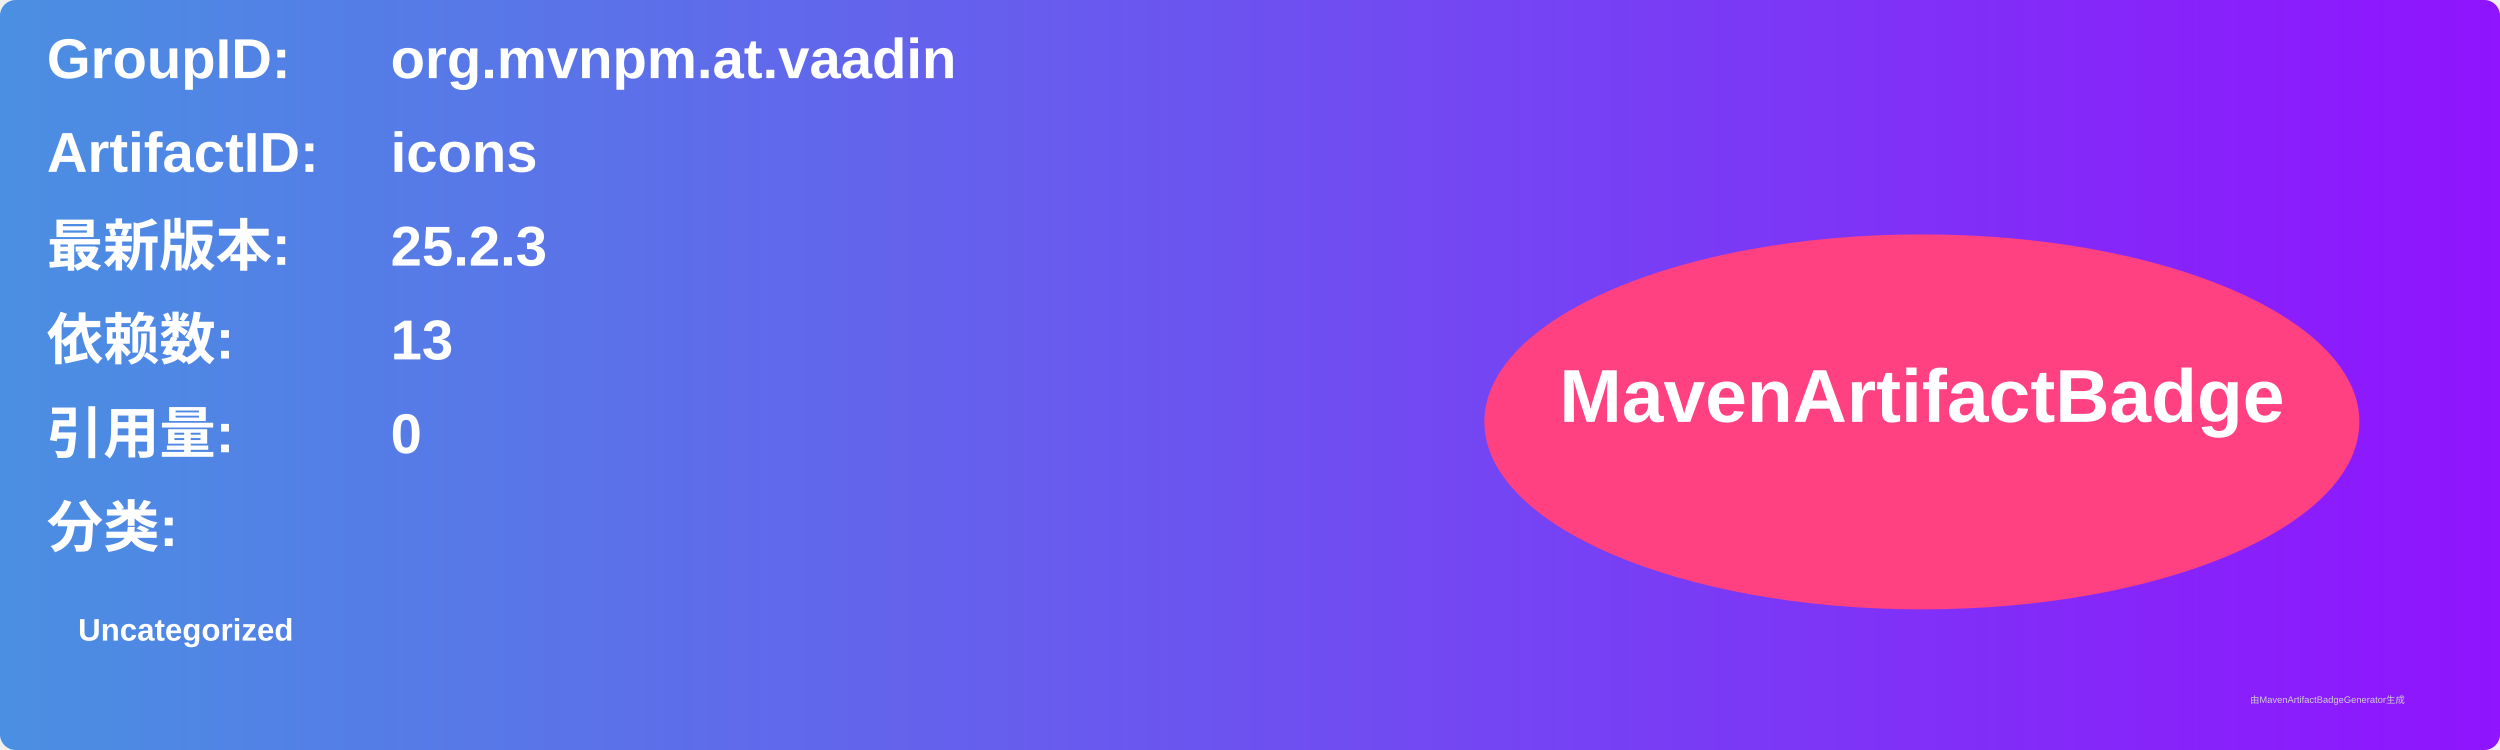
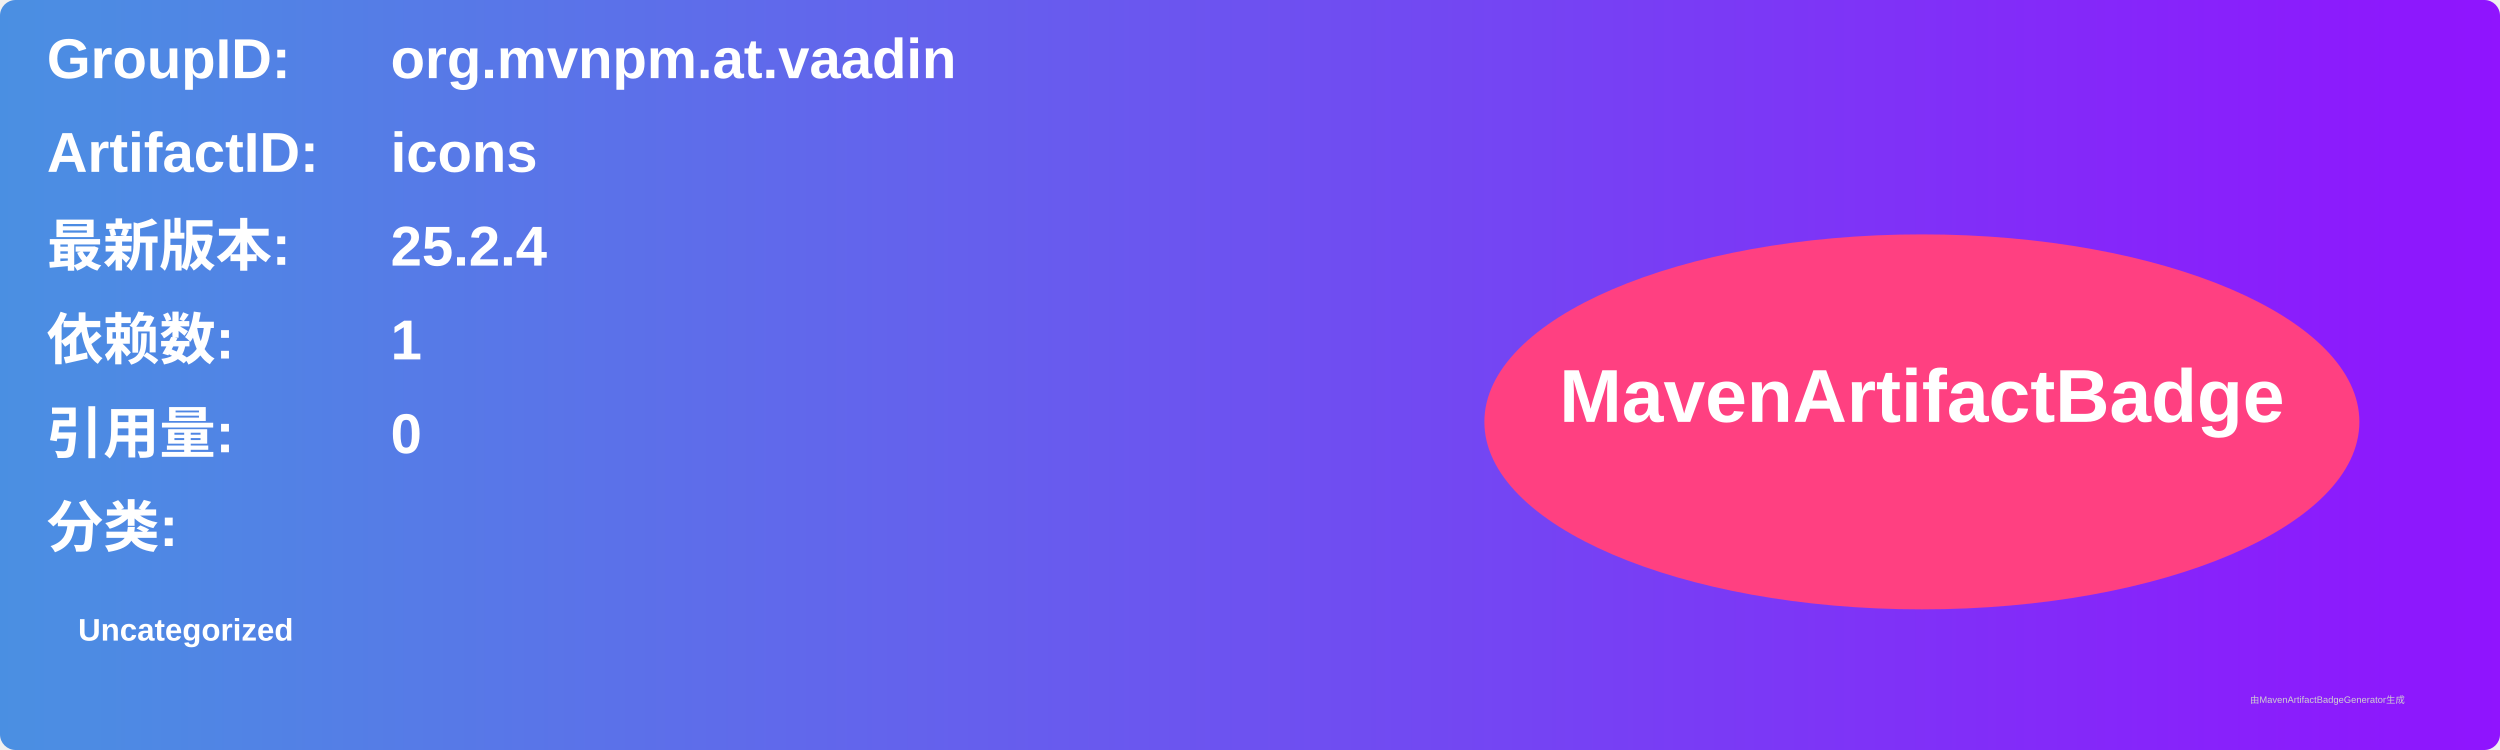
<svg xmlns="http://www.w3.org/2000/svg" width="800" height="240" viewBox="0 0 800 240">
  <linearGradient id="grad" x1="0%" y1="0%" x2="100%" y2="0%">
    <stop offset="0%" stop-color="#4a90e2" />
    <stop offset="100%" stop-color="#9013fe" />
  </linearGradient>
  <rect width="100%" height="100%" rx="5" ry="5" fill="url(#grad)" />
  <g transform="translate(15, 15)">
    <text x="0" y="10" font-family="Arial" font-size="18" fill="white" font-weight="bold" width="260">GroupID:</text>
    <text x="110" y="10" font-family="Arial" font-size="18" fill="white" font-weight="bold" width="460">org.mvnpm.at.vaadin</text>
    <text x="0" y="40" font-family="Arial" font-size="18" fill="white" font-weight="bold" width="260">ArtifactID:</text>
    <text x="110" y="40" font-family="Arial" font-size="18" fill="white" font-weight="bold" width="460">icons</text>
    <text x="0" y="70" font-family="Arial" font-size="18" fill="white" font-weight="bold">最新版本:</text>
    <text x="110" y="70" font-family="Arial" font-size="18" fill="white" font-weight="bold">
-       <tspan font-weight="bold">25.2.3</tspan>
+       <tspan font-weight="bold">25.2.4</tspan>
    </text>
    <text x="0" y="100" font-family="Arial" font-size="18" fill="white" font-weight="bold">依赖数: </text>
    <text x="110" y="100" font-family="Arial" font-size="18" fill="white">
-       <tspan font-weight="bold">13</tspan>
+       <tspan font-weight="bold">1</tspan>
    </text>
    <text x="0" y="130" font-family="Arial" font-size="18" fill="white" font-weight="bold">引用量: </text>
    <text x="110" y="130" font-family="Arial" font-size="18" fill="white">
      <tspan font-weight="bold">0</tspan>
    </text>
    <text x="0" y="160" font-family="Arial" font-size="18" fill="white" font-weight="bold">分类:</text>
    <text x="10" y="190" font-family="Arial" font-size="10" fill="white">
      <tspan font-weight="bold">Uncategorized</tspan>
    </text>
    <ellipse cx="600" cy="120" rx="140" ry="60" fill="#ff4081" />
    <text x="600" y="120" text-anchor="middle" font-family="Arial" font-size="24" fill="white" font-weight="bold">MavenArtifactBadge</text>
  </g>
  <text x="720" y="225" font-family="Arial" font-size="3" fill="#d0d0d0">由MavenArtifactBadgeGenerator生成</text>
</svg>
